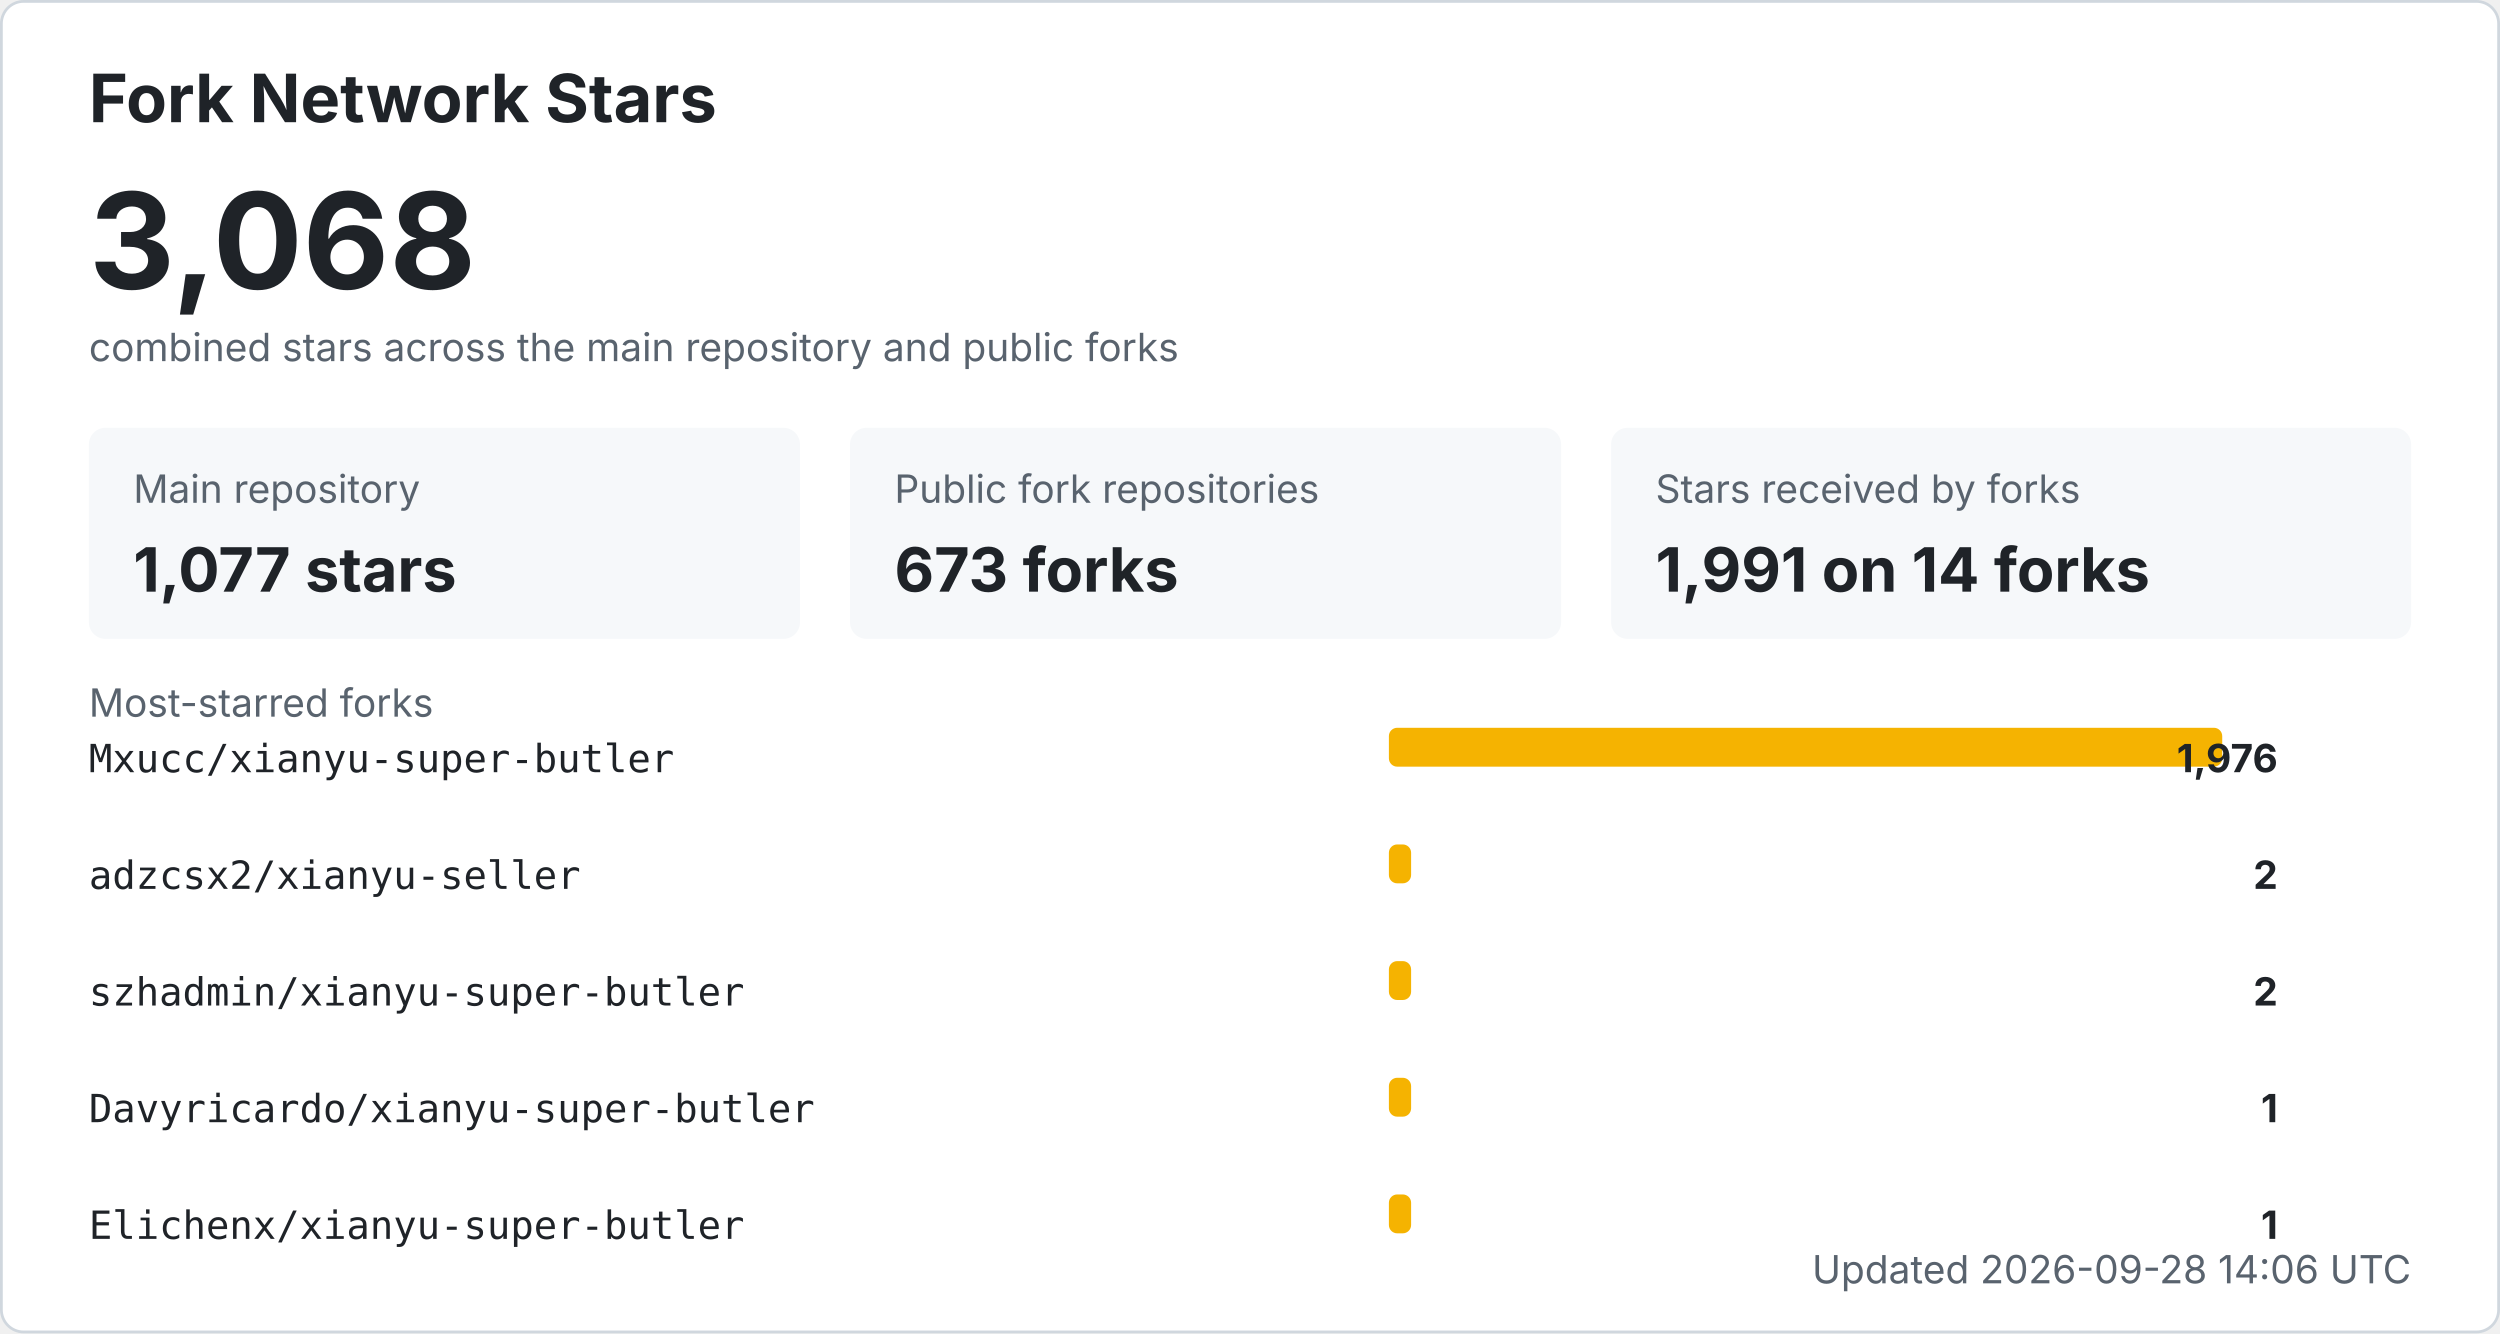
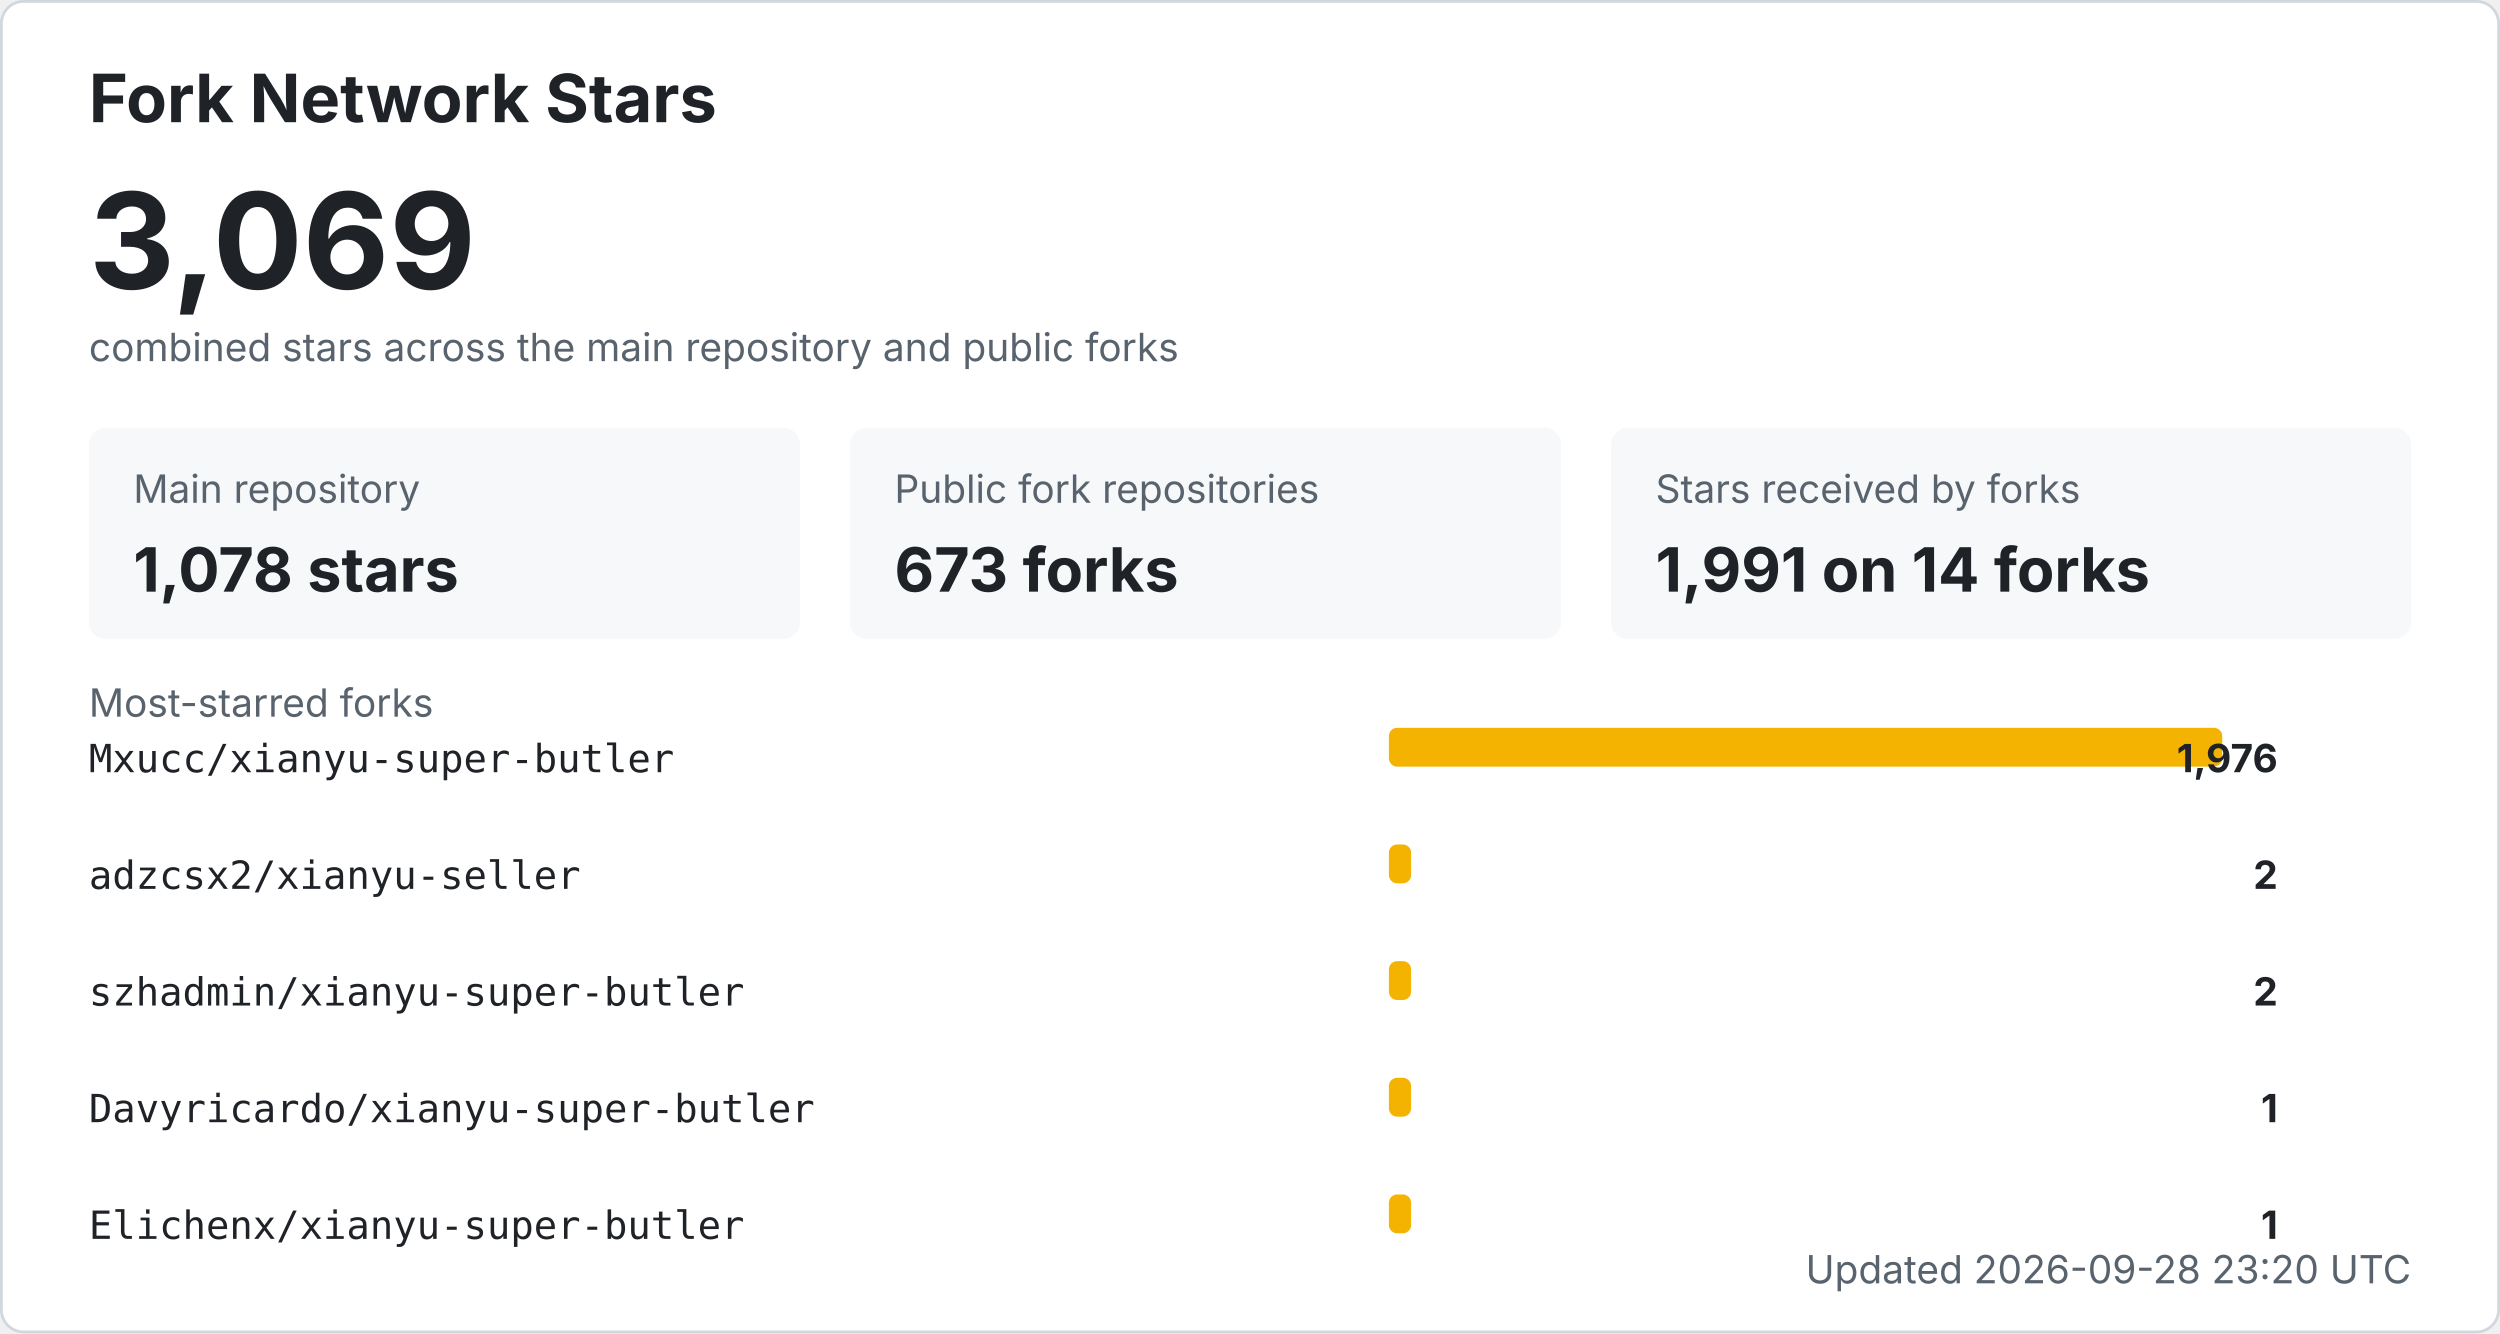
<svg xmlns="http://www.w3.org/2000/svg" width="900" height="480" viewBox="0 0 900 480" role="img" aria-labelledby="title desc">
  <style>
    .bg { fill: #ffffff; stroke: #d0d7de; }
    .title { fill: #1f2328; font: 700 24px -apple-system, BlinkMacSystemFont, "Segoe UI", sans-serif; }
    .total { fill: #1f2328; font: 700 48px -apple-system, BlinkMacSystemFont, "Segoe UI", sans-serif; }
    .label { fill: #59636e; font: 14px -apple-system, BlinkMacSystemFont, "Segoe UI", sans-serif; }
    .metric { fill: #1f2328; font: 700 22px -apple-system, BlinkMacSystemFont, "Segoe UI", sans-serif; }
    .repo { fill: #1f2328; font: 14px ui-monospace, SFMono-Regular, Consolas, monospace; }
    .count { fill: #1f2328; font: 700 14px -apple-system, BlinkMacSystemFont, "Segoe UI", sans-serif; }
    .muted { fill: #59636e; font: 14px -apple-system, BlinkMacSystemFont, "Segoe UI", sans-serif; }
    .card { fill: #f6f8fa; }
    .bar { fill: #f5b301; }
    @media (prefers-color-scheme: dark) {
      .bg { fill: #0d1117; stroke: #30363d; }
      .title, .total, .metric, .repo, .count { fill: #f0f6fc; }
      .label, .muted { fill: #8b949e; }
      .card { fill: #161b22; }
    }
  </style>
  <rect x="0.5" y="0.5" width="899" height="479" rx="8" class="bg" />
  <text x="32" y="44" class="title">Fork Network Stars</text>
-   <text x="32" y="104" class="total">3,068</text>
+   <text x="32" y="104" class="total">3,069</text>
  <text x="32" y="130" class="label">combined stars across the main repository and public forks</text>
  <rect x="32" y="154" width="256" height="76" rx="6" class="card" />
  <text x="48" y="181" class="label">Main repository</text>
-   <text x="48" y="213" class="metric">1,077 stars</text>
+   <text x="48" y="213" class="metric">1,078 stars</text>
  <rect x="306" y="154" width="256" height="76" rx="6" class="card" />
  <text x="322" y="181" class="label">Public fork repositories</text>
  <text x="322" y="213" class="metric">673 forks</text>
  <rect x="580" y="154" width="288" height="76" rx="6" class="card" />
  <text x="596" y="181" class="label">Stars received by forks</text>
  <text x="596" y="213" class="metric">1,991 on 14 forks</text>
  <text x="32" y="258" class="label">Most-starred forks</text>
  <text x="32" y="278" class="repo">Mxucc/xianyu-super-butler</text>
  <rect x="500" y="262" width="300" height="14" rx="3" class="bar" />
  <text x="820" y="278" text-anchor="end" class="count">1,976</text>
  <text x="32" y="320" class="repo">adzcsx2/xianyu-seller</text>
  <rect x="500" y="304" width="8" height="14" rx="3" class="bar" />
  <text x="820" y="320" text-anchor="end" class="count">2</text>
  <text x="32" y="362" class="repo">szhadmin/xianyu-super-butler</text>
  <rect x="500" y="346" width="8" height="14" rx="3" class="bar" />
  <text x="820" y="362" text-anchor="end" class="count">2</text>
  <text x="32" y="404" class="repo">Davyricardo/xianyu-super-butler</text>
  <rect x="500" y="388" width="8" height="14" rx="3" class="bar" />
  <text x="820" y="404" text-anchor="end" class="count">1</text>
  <text x="32" y="446" class="repo">Elichenx/xianyu-super-butler</text>
  <rect x="500" y="430" width="8" height="14" rx="3" class="bar" />
  <text x="820" y="446" text-anchor="end" class="count">1</text>
-   <text x="868" y="462" text-anchor="end" class="label">Updated 2026-09-28 14:06 UTC</text>
+   <text x="868" y="462" text-anchor="end" class="label">Updated 2026-09-28 23:20 UTC</text>
</svg>
